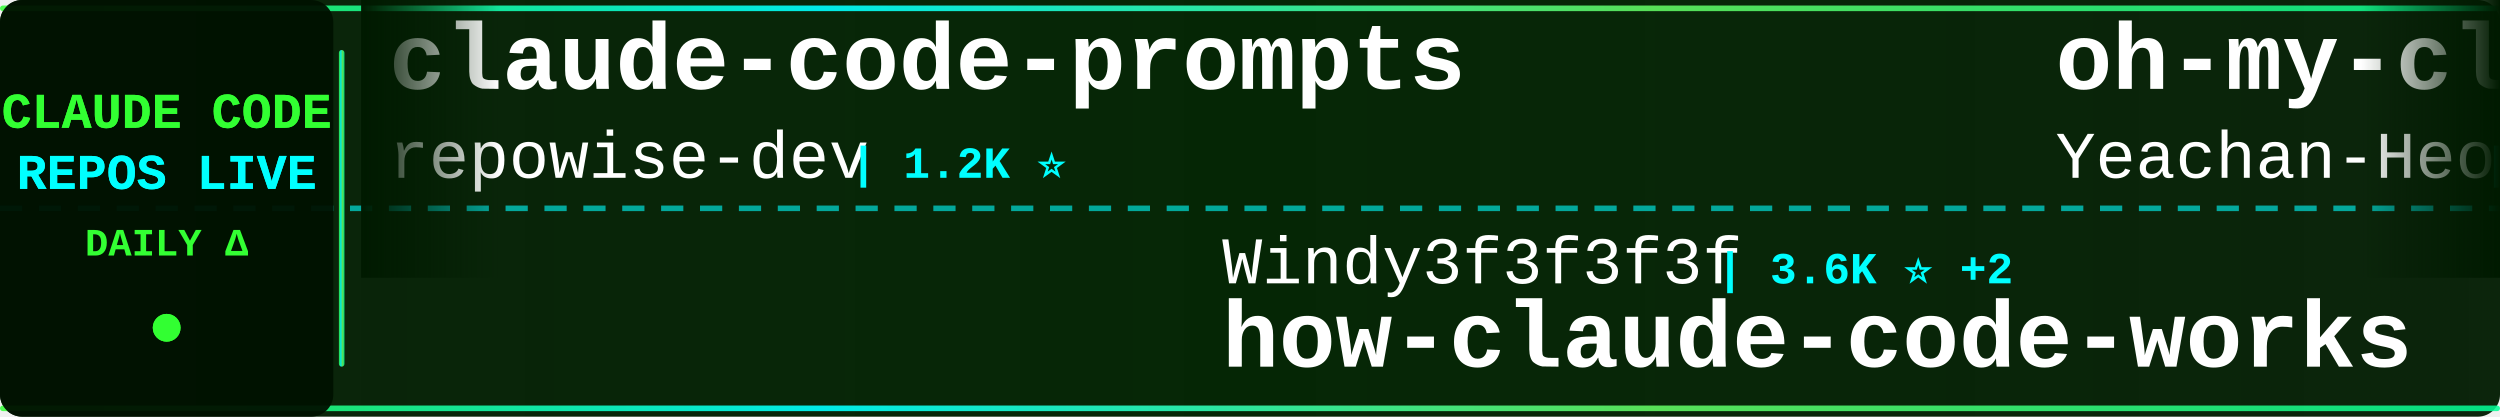
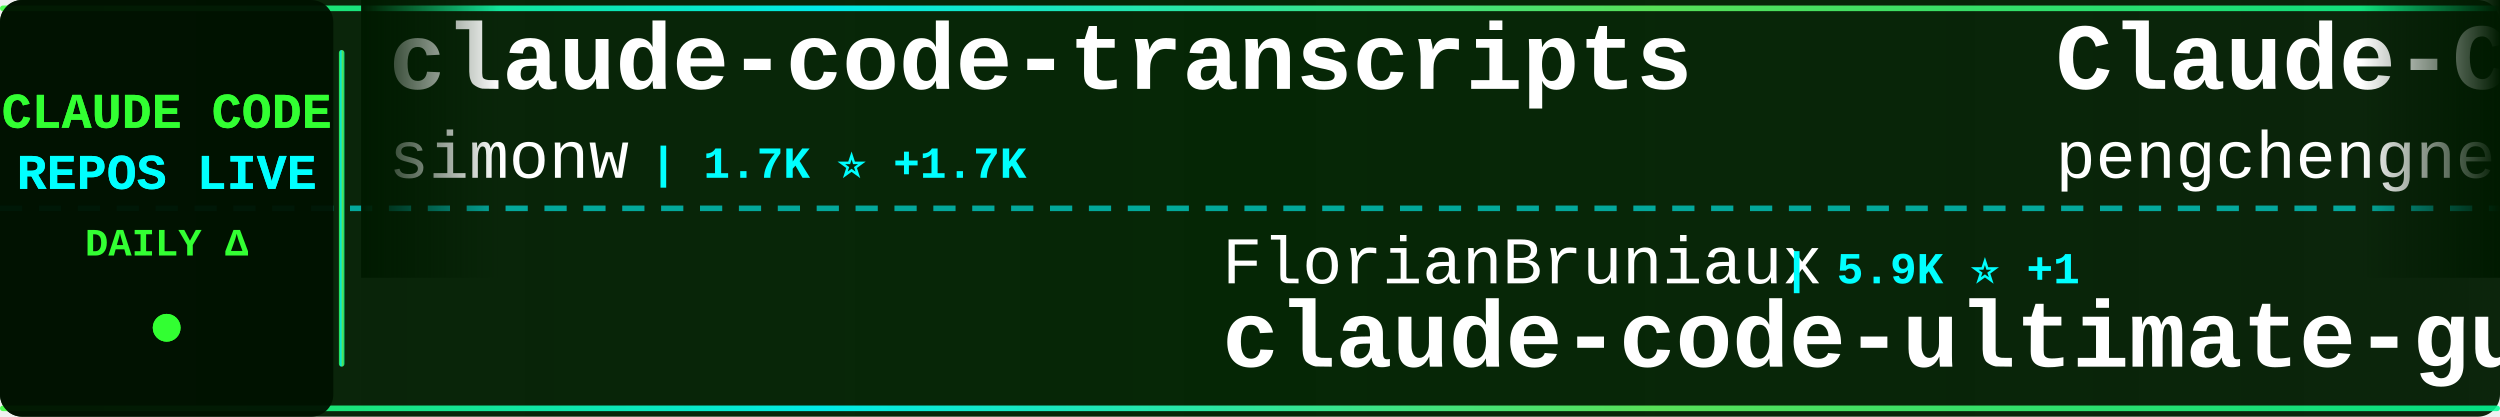
<svg xmlns="http://www.w3.org/2000/svg" width="900" height="150">
  <defs>
    <linearGradient id="tickerBg" x1="0%" y1="0%" x2="100%" y2="0%">
      <stop offset="0%" style="stop-color:#001a00;stop-opacity:0.95" />
      <stop offset="50%" style="stop-color:#002200;stop-opacity:0.98" />
      <stop offset="100%" style="stop-color:#001a00;stop-opacity:0.95" />
    </linearGradient>
    <linearGradient id="borderGrad" x1="0%" y1="0%" x2="100%" y2="0%">
      <stop offset="0%" style="stop-color:#33ff33;stop-opacity:0.85">
        <animate attributeName="stop-opacity" values="0.85;1;0.85" dur="2s" repeatCount="indefinite" />
      </stop>
      <stop offset="33%" style="stop-color:#00ffff;stop-opacity:0.9">
        <animate attributeName="stop-opacity" values="0.9;1;0.9" dur="2.2s" repeatCount="indefinite" />
      </stop>
      <stop offset="66%" style="stop-color:#66ff66;stop-opacity:0.85">
        <animate attributeName="stop-opacity" values="0.85;1;0.85" dur="1.8s" repeatCount="indefinite" />
      </stop>
      <stop offset="100%" style="stop-color:#00ff99;stop-opacity:0.85">
        <animate attributeName="stop-opacity" values="0.85;1;0.85" dur="2s" repeatCount="indefinite" />
      </stop>
    </linearGradient>
    <filter id="textGlow">
      <feGaussianBlur stdDeviation="0.1" result="coloredBlur" />
      <feMerge>
        <feMergeNode in="coloredBlur" />
        <feMergeNode in="SourceGraphic" />
      </feMerge>
    </filter>
    <filter id="metricGlow">
      <feGaussianBlur stdDeviation="0.2" result="coloredBlur" />
      <feMerge>
        <feMergeNode in="coloredBlur" />
        <feMergeNode in="SourceGraphic" />
      </feMerge>
    </filter>
    <linearGradient id="leftFade" x1="0%" y1="0%" x2="100%" y2="0%">
      <stop offset="0%" style="stop-color:#001a00;stop-opacity:1" />
      <stop offset="100%" style="stop-color:#001a00;stop-opacity:0" />
    </linearGradient>
    <linearGradient id="rightFade" x1="0%" y1="0%" x2="100%" y2="0%">
      <stop offset="0%" style="stop-color:#001a00;stop-opacity:0" />
      <stop offset="100%" style="stop-color:#001a00;stop-opacity:1" />
    </linearGradient>
  </defs>
  <rect width="900" height="150" fill="url(#tickerBg)" rx="8" />
  <rect x="0" y="2" width="900" height="2" fill="url(#borderGrad)" rx="1" />
  <rect x="0" y="146" width="900" height="2" fill="url(#borderGrad)" rx="1" />
  <line x1="0" y1="75" x2="900" y2="75" stroke="#00ffff" stroke-width="2" stroke-dasharray="8 6" opacity="0.6" />
  <rect x="0" y="0" width="120" height="150" fill="#001100" opacity="0.95" rx="8" />
  <text x="60" y="46" font-family="'Courier New', monospace" font-size="18" font-weight="bold" fill="#33ff33" text-anchor="middle" filter="url(#textGlow)">
    CLAUDE CODE
  </text>
  <text x="60" y="68" font-family="'Courier New', monospace" font-size="18" font-weight="bold" fill="#00ffff" text-anchor="middle" filter="url(#textGlow)">
    REPOS LIVE
  </text>
  <text x="60" y="92" font-family="'Courier New', monospace" font-size="14" font-weight="bold" fill="#33ff33" text-anchor="middle">
    DAILY Δ
  </text>
  <circle cx="60" cy="118" r="5" fill="#33ff33" filter="url(#metricGlow)">
    <animate attributeName="r" values="4;6;4" dur="1.5s" repeatCount="indefinite" />
    <animate attributeName="opacity" values="0.6;1;0.6" dur="1.5s" repeatCount="indefinite" />
  </circle>
  <rect x="122" y="18" width="2" height="114" fill="url(#borderGrad)" rx="1" />
  <clipPath id="tickerClip">
    <rect x="130" y="0" width="770" height="150" />
  </clipPath>
  <g clip-path="url(#tickerClip)">
    <g id="tickerItems">
      <animateTransform attributeName="transform" attributeType="XML" type="translate" from="0 0" to="-3000 0" dur="54s" repeatCount="indefinite" />
      <g transform="translate(0, 0)">
-         <text x="140" y="32" font-family="'Courier New', monospace" font-size="34" font-weight="bold" fill="#ffffff">claude-code-prompts</text>
-         <text x="140" y="64" font-family="'Courier New', monospace" font-size="24" font-weight="normal" fill="#ffffff" opacity="1.0">repowise-dev</text>
-         <text x="306" y="64" font-family="'Courier New', monospace" font-size="16" font-weight="bold" fill="#00ffff"> | 1.2K ⭐</text>
+         <text x="140" y="32" font-family="'Courier New', monospace" font-size="34" font-weight="bold" fill="#ffffff">claude-code-transcripts</text>
+         <text x="140" y="64" font-family="'Courier New', monospace" font-size="24" font-weight="normal" fill="#ffffff" opacity="1.0">simonw</text>
+         <text x="234" y="64" font-family="'Courier New', monospace" font-size="16" font-weight="bold" fill="#00ffff"> | 1.7K ⭐ +1.7K</text>
      </g>
      <g transform="translate(300, 0)">
-         <text x="140" y="102" font-family="'Courier New', monospace" font-size="24" font-weight="normal" fill="#ffffff" opacity="1.0">Windy3f3f3f3f</text>
-         <text x="318" y="102" font-family="'Courier New', monospace" font-size="16" font-weight="bold" fill="#00ffff"> | 3.6K ⭐ +2</text>
-         <text x="140" y="132" font-family="'Courier New', monospace" font-size="34" font-weight="bold" fill="#ffffff">how-claude-code-works</text>
+         <text x="140" y="102" font-family="'Courier New', monospace" font-size="24" font-weight="normal" fill="#ffffff" opacity="1.0">FlorianBruniaux</text>
+         <text x="342" y="102" font-family="'Courier New', monospace" font-size="16" font-weight="bold" fill="#00ffff"> | 5.9K ⭐ +1</text>
+         <text x="140" y="132" font-family="'Courier New', monospace" font-size="34" font-weight="bold" fill="#ffffff">claude-code-ultimate-gui...</text>
      </g>
      <g transform="translate(600, 0)">
-         <text x="140" y="32" font-family="'Courier New', monospace" font-size="34" font-weight="bold" fill="#ffffff">oh-my-claudecode</text>
-         <text x="140" y="64" font-family="'Courier New', monospace" font-size="24" font-weight="normal" fill="#ffffff" opacity="1.0">Yeachan-Heo</text>
-         <text x="294" y="64" font-family="'Courier New', monospace" font-size="16" font-weight="bold" fill="#00ffff"> | 38.9K ⭐ +3</text>
+         <text x="140" y="32" font-family="'Courier New', monospace" font-size="34" font-weight="bold" fill="#ffffff">Claude-Code</text>
+         <text x="140" y="64" font-family="'Courier New', monospace" font-size="24" font-weight="normal" fill="#ffffff" opacity="1.0">pengchengneo</text>
+         <text x="306" y="64" font-family="'Courier New', monospace" font-size="16" font-weight="bold" fill="#00ffff"> | 1.8K ⭐</text>
      </g>
      <g transform="translate(900, 0)">
-         <text x="140" y="102" font-family="'Courier New', monospace" font-size="24" font-weight="normal" fill="#ffffff" opacity="1.0">ccplugins</text>
-         <text x="270" y="102" font-family="'Courier New', monospace" font-size="16" font-weight="bold" fill="#00ffff"> | 930 ⭐</text>
-         <text x="140" y="132" font-family="'Courier New', monospace" font-size="34" font-weight="bold" fill="#ffffff">awesome-claude-code-plug...</text>
+         <text x="140" y="102" font-family="'Courier New', monospace" font-size="24" font-weight="normal" fill="#ffffff" opacity="1.0">asgeirtj</text>
+         <text x="258" y="102" font-family="'Courier New', monospace" font-size="16" font-weight="bold" fill="#00ffff"> | 64.0K ⭐ +15</text>
+         <text x="140" y="132" font-family="'Courier New', monospace" font-size="34" font-weight="bold" fill="#ffffff">system_prompts_leaks</text>
      </g>
      <g transform="translate(1200, 0)">
-         <text x="140" y="32" font-family="'Courier New', monospace" font-size="34" font-weight="bold" fill="#ffffff">claude-code-cli</text>
-         <text x="140" y="64" font-family="'Courier New', monospace" font-size="24" font-weight="normal" fill="#ffffff" opacity="1.0">huangserva</text>
-         <text x="282" y="64" font-family="'Courier New', monospace" font-size="16" font-weight="bold" fill="#00ffff"> | 627 ⭐</text>
+         <text x="140" y="32" font-family="'Courier New', monospace" font-size="34" font-weight="bold" fill="#ffffff">claude-code-from-scratch</text>
+         <text x="140" y="64" font-family="'Courier New', monospace" font-size="24" font-weight="normal" fill="#ffffff" opacity="1.0">Windy3f3f3f3f</text>
+         <text x="318" y="64" font-family="'Courier New', monospace" font-size="16" font-weight="bold" fill="#00ffff"> | 2.6K ⭐</text>
      </g>
      <g transform="translate(1500, 0)">
-         <text x="140" y="102" font-family="'Courier New', monospace" font-size="24" font-weight="normal" fill="#ffffff" opacity="1.0">Chachamaru127</text>
-         <text x="318" y="102" font-family="'Courier New', monospace" font-size="16" font-weight="bold" fill="#00ffff"> | 3.1K ⭐</text>
-         <text x="140" y="132" font-family="'Courier New', monospace" font-size="34" font-weight="bold" fill="#ffffff">claude-code-harness</text>
+         <text x="140" y="102" font-family="'Courier New', monospace" font-size="24" font-weight="normal" fill="#ffffff" opacity="1.0">pedrohcgs</text>
+         <text x="270" y="102" font-family="'Courier New', monospace" font-size="16" font-weight="bold" fill="#00ffff"> | 1.6K ⭐ +2</text>
+         <text x="140" y="132" font-family="'Courier New', monospace" font-size="34" font-weight="bold" fill="#ffffff">claude-code-my-workflow</text>
      </g>
      <g transform="translate(1800, 0)">
-         <text x="140" y="32" font-family="'Courier New', monospace" font-size="34" font-weight="bold" fill="#ffffff">Claude-code</text>
-         <text x="140" y="64" font-family="'Courier New', monospace" font-size="24" font-weight="normal" fill="#ffffff" opacity="1.0">fazxes</text>
-         <text x="234" y="64" font-family="'Courier New', monospace" font-size="16" font-weight="bold" fill="#00ffff"> | 234 ⭐ +1</text>
+         <text x="140" y="32" font-family="'Courier New', monospace" font-size="34" font-weight="bold" fill="#ffffff">claude-code-guide</text>
+         <text x="140" y="64" font-family="'Courier New', monospace" font-size="24" font-weight="normal" fill="#ffffff" opacity="1.0">zebbern</text>
+         <text x="246" y="64" font-family="'Courier New', monospace" font-size="16" font-weight="bold" fill="#00ffff"> | 4.6K ⭐</text>
      </g>
      <g transform="translate(2100, 0)">
-         <text x="140" y="102" font-family="'Courier New', monospace" font-size="24" font-weight="normal" fill="#ffffff" opacity="1.0">OneRedOak</text>
-         <text x="270" y="102" font-family="'Courier New', monospace" font-size="16" font-weight="bold" fill="#00ffff"> | 3.9K ⭐</text>
-         <text x="140" y="132" font-family="'Courier New', monospace" font-size="34" font-weight="bold" fill="#ffffff">claude-code-workflows</text>
+         <text x="140" y="102" font-family="'Courier New', monospace" font-size="24" font-weight="normal" fill="#ffffff" opacity="1.0">VILA-Lab</text>
+         <text x="258" y="102" font-family="'Courier New', monospace" font-size="16" font-weight="bold" fill="#00ffff"> | 2.1K ⭐</text>
+         <text x="140" y="132" font-family="'Courier New', monospace" font-size="34" font-weight="bold" fill="#ffffff">Dive-into-Claude-Code</text>
      </g>
      <g transform="translate(2400, 0)">
-         <text x="140" y="32" font-family="'Courier New', monospace" font-size="34" font-weight="bold" fill="#ffffff">claude-code-action</text>
-         <text x="140" y="64" font-family="'Courier New', monospace" font-size="24" font-weight="normal" fill="#ffffff" opacity="1.0">anthropics</text>
-         <text x="282" y="64" font-family="'Courier New', monospace" font-size="16" font-weight="bold" fill="#00ffff"> | 8.8K ⭐</text>
+         <text x="140" y="32" font-family="'Courier New', monospace" font-size="34" font-weight="bold" fill="#ffffff">claude-code-book</text>
+         <text x="140" y="64" font-family="'Courier New', monospace" font-size="24" font-weight="normal" fill="#ffffff" opacity="1.0">lintsinghua</text>
+         <text x="294" y="64" font-family="'Courier New', monospace" font-size="16" font-weight="bold" fill="#00ffff"> | 4.2K ⭐ -1</text>
      </g>
      <g transform="translate(2700, 0)">
-         <text x="140" y="102" font-family="'Courier New', monospace" font-size="24" font-weight="normal" fill="#ffffff" opacity="1.0">KPR111</text>
-         <text x="234" y="102" font-family="'Courier New', monospace" font-size="16" font-weight="bold" fill="#00ffff"> | 18 ⭐</text>
-         <text x="140" y="132" font-family="'Courier New', monospace" font-size="34" font-weight="bold" fill="#ffffff">Claude-Code</text>
+         <text x="140" y="102" font-family="'Courier New', monospace" font-size="24" font-weight="normal" fill="#ffffff" opacity="1.0">Maciek-roboblog</text>
+         <text x="342" y="102" font-family="'Courier New', monospace" font-size="16" font-weight="bold" fill="#00ffff"> | 8.7K ⭐ +2</text>
+         <text x="140" y="132" font-family="'Courier New', monospace" font-size="34" font-weight="bold" fill="#ffffff">Claude-Code-Usage-Monito...</text>
      </g>
      <g transform="translate(3000, 0)">
-         <text x="140" y="32" font-family="'Courier New', monospace" font-size="34" font-weight="bold" fill="#ffffff">claude-code-prompts</text>
-         <text x="140" y="64" font-family="'Courier New', monospace" font-size="24" font-weight="normal" fill="#ffffff" opacity="1.0">repowise-dev</text>
-         <text x="306" y="64" font-family="'Courier New', monospace" font-size="16" font-weight="bold" fill="#00ffff"> | 1.2K ⭐</text>
+         <text x="140" y="32" font-family="'Courier New', monospace" font-size="34" font-weight="bold" fill="#ffffff">claude-code-transcripts</text>
+         <text x="140" y="64" font-family="'Courier New', monospace" font-size="24" font-weight="normal" fill="#ffffff" opacity="1.0">simonw</text>
+         <text x="234" y="64" font-family="'Courier New', monospace" font-size="16" font-weight="bold" fill="#00ffff"> | 1.7K ⭐ +1.7K</text>
      </g>
      <g transform="translate(3300, 0)">
-         <text x="140" y="102" font-family="'Courier New', monospace" font-size="24" font-weight="normal" fill="#ffffff" opacity="1.0">Windy3f3f3f3f</text>
-         <text x="318" y="102" font-family="'Courier New', monospace" font-size="16" font-weight="bold" fill="#00ffff"> | 3.6K ⭐ +2</text>
-         <text x="140" y="132" font-family="'Courier New', monospace" font-size="34" font-weight="bold" fill="#ffffff">how-claude-code-works</text>
+         <text x="140" y="102" font-family="'Courier New', monospace" font-size="24" font-weight="normal" fill="#ffffff" opacity="1.0">FlorianBruniaux</text>
+         <text x="342" y="102" font-family="'Courier New', monospace" font-size="16" font-weight="bold" fill="#00ffff"> | 5.9K ⭐ +1</text>
+         <text x="140" y="132" font-family="'Courier New', monospace" font-size="34" font-weight="bold" fill="#ffffff">claude-code-ultimate-gui...</text>
      </g>
      <g transform="translate(3600, 0)">
-         <text x="140" y="32" font-family="'Courier New', monospace" font-size="34" font-weight="bold" fill="#ffffff">oh-my-claudecode</text>
-         <text x="140" y="64" font-family="'Courier New', monospace" font-size="24" font-weight="normal" fill="#ffffff" opacity="1.0">Yeachan-Heo</text>
-         <text x="294" y="64" font-family="'Courier New', monospace" font-size="16" font-weight="bold" fill="#00ffff"> | 38.9K ⭐ +3</text>
+         <text x="140" y="32" font-family="'Courier New', monospace" font-size="34" font-weight="bold" fill="#ffffff">Claude-Code</text>
+         <text x="140" y="64" font-family="'Courier New', monospace" font-size="24" font-weight="normal" fill="#ffffff" opacity="1.0">pengchengneo</text>
+         <text x="306" y="64" font-family="'Courier New', monospace" font-size="16" font-weight="bold" fill="#00ffff"> | 1.8K ⭐</text>
      </g>
      <g transform="translate(3900, 0)">
-         <text x="140" y="102" font-family="'Courier New', monospace" font-size="24" font-weight="normal" fill="#ffffff" opacity="1.0">ccplugins</text>
-         <text x="270" y="102" font-family="'Courier New', monospace" font-size="16" font-weight="bold" fill="#00ffff"> | 930 ⭐</text>
-         <text x="140" y="132" font-family="'Courier New', monospace" font-size="34" font-weight="bold" fill="#ffffff">awesome-claude-code-plug...</text>
+         <text x="140" y="102" font-family="'Courier New', monospace" font-size="24" font-weight="normal" fill="#ffffff" opacity="1.0">asgeirtj</text>
+         <text x="258" y="102" font-family="'Courier New', monospace" font-size="16" font-weight="bold" fill="#00ffff"> | 64.0K ⭐ +15</text>
+         <text x="140" y="132" font-family="'Courier New', monospace" font-size="34" font-weight="bold" fill="#ffffff">system_prompts_leaks</text>
      </g>
    </g>
  </g>
  <rect x="130" y="0" width="50" height="100" fill="url(#leftFade)" />
  <rect x="850" y="0" width="50" height="100" fill="url(#rightFade)" />
</svg>
